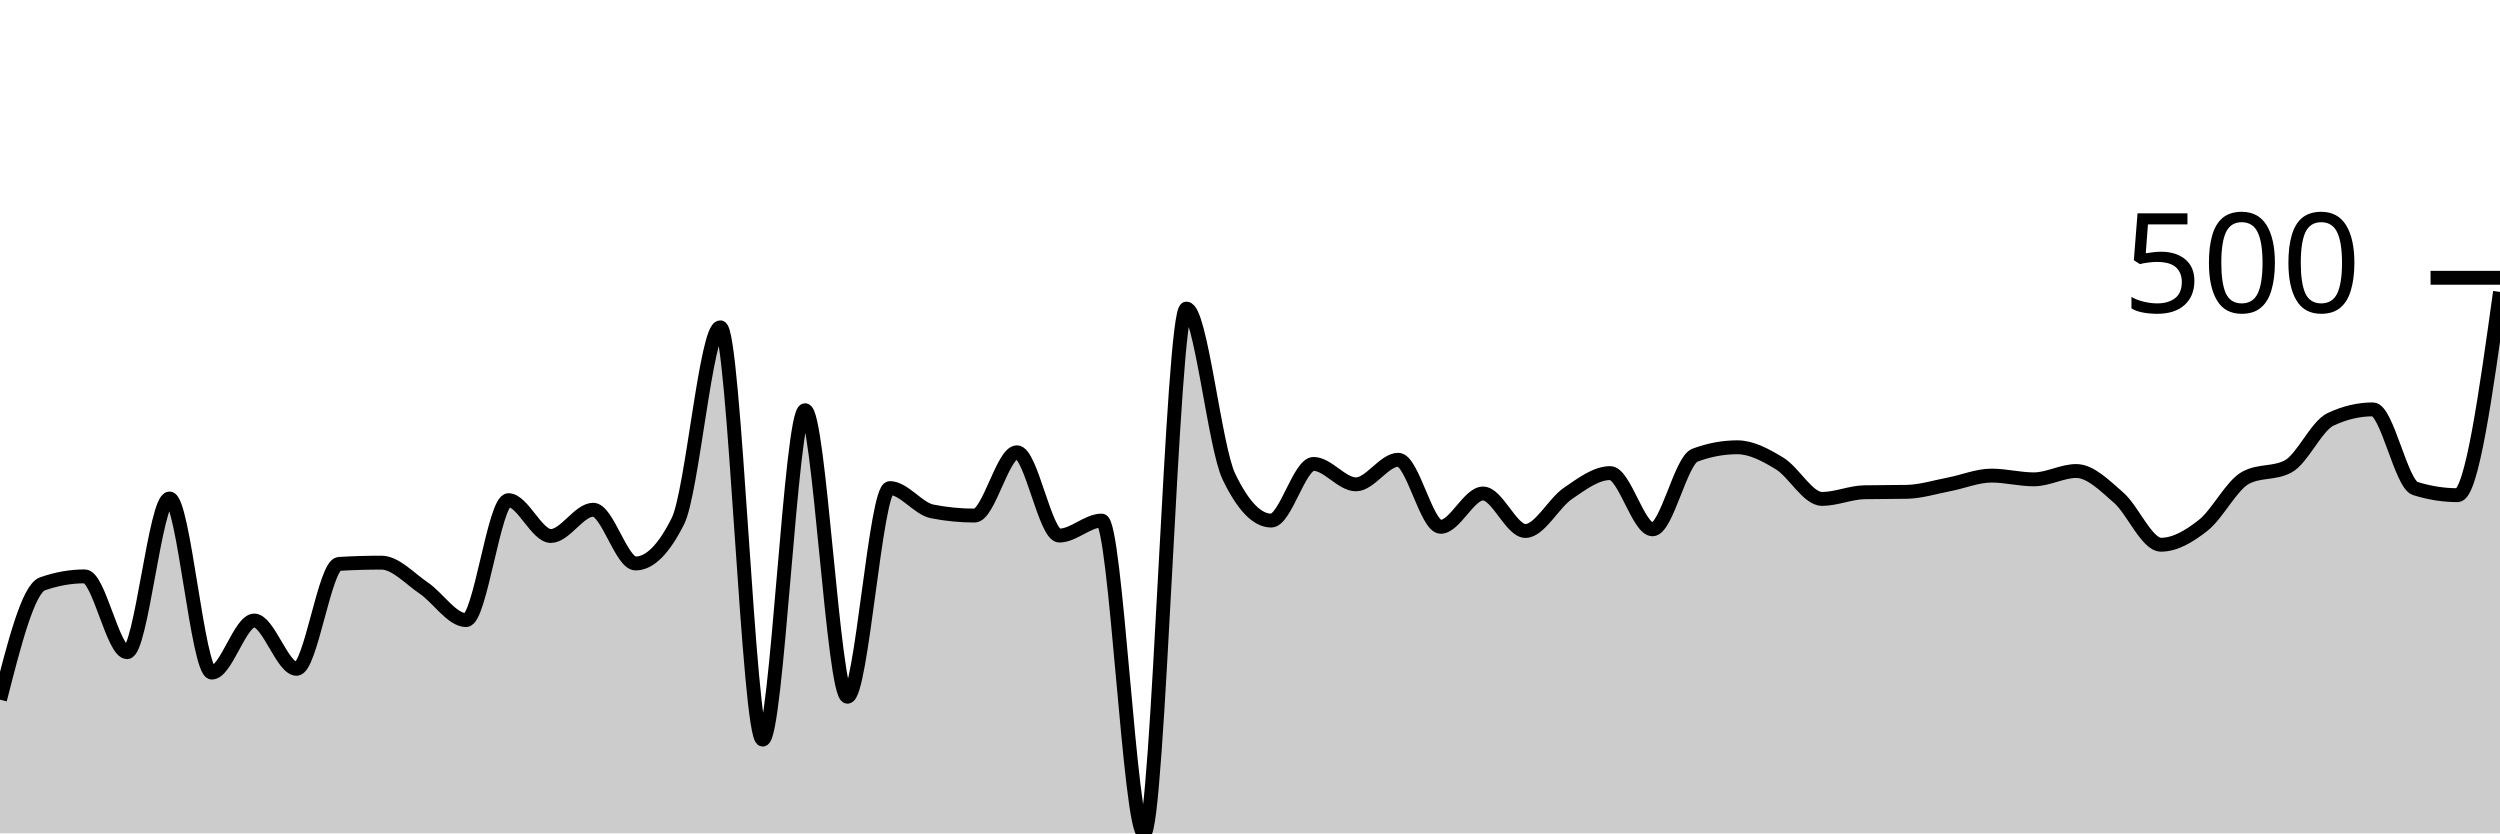
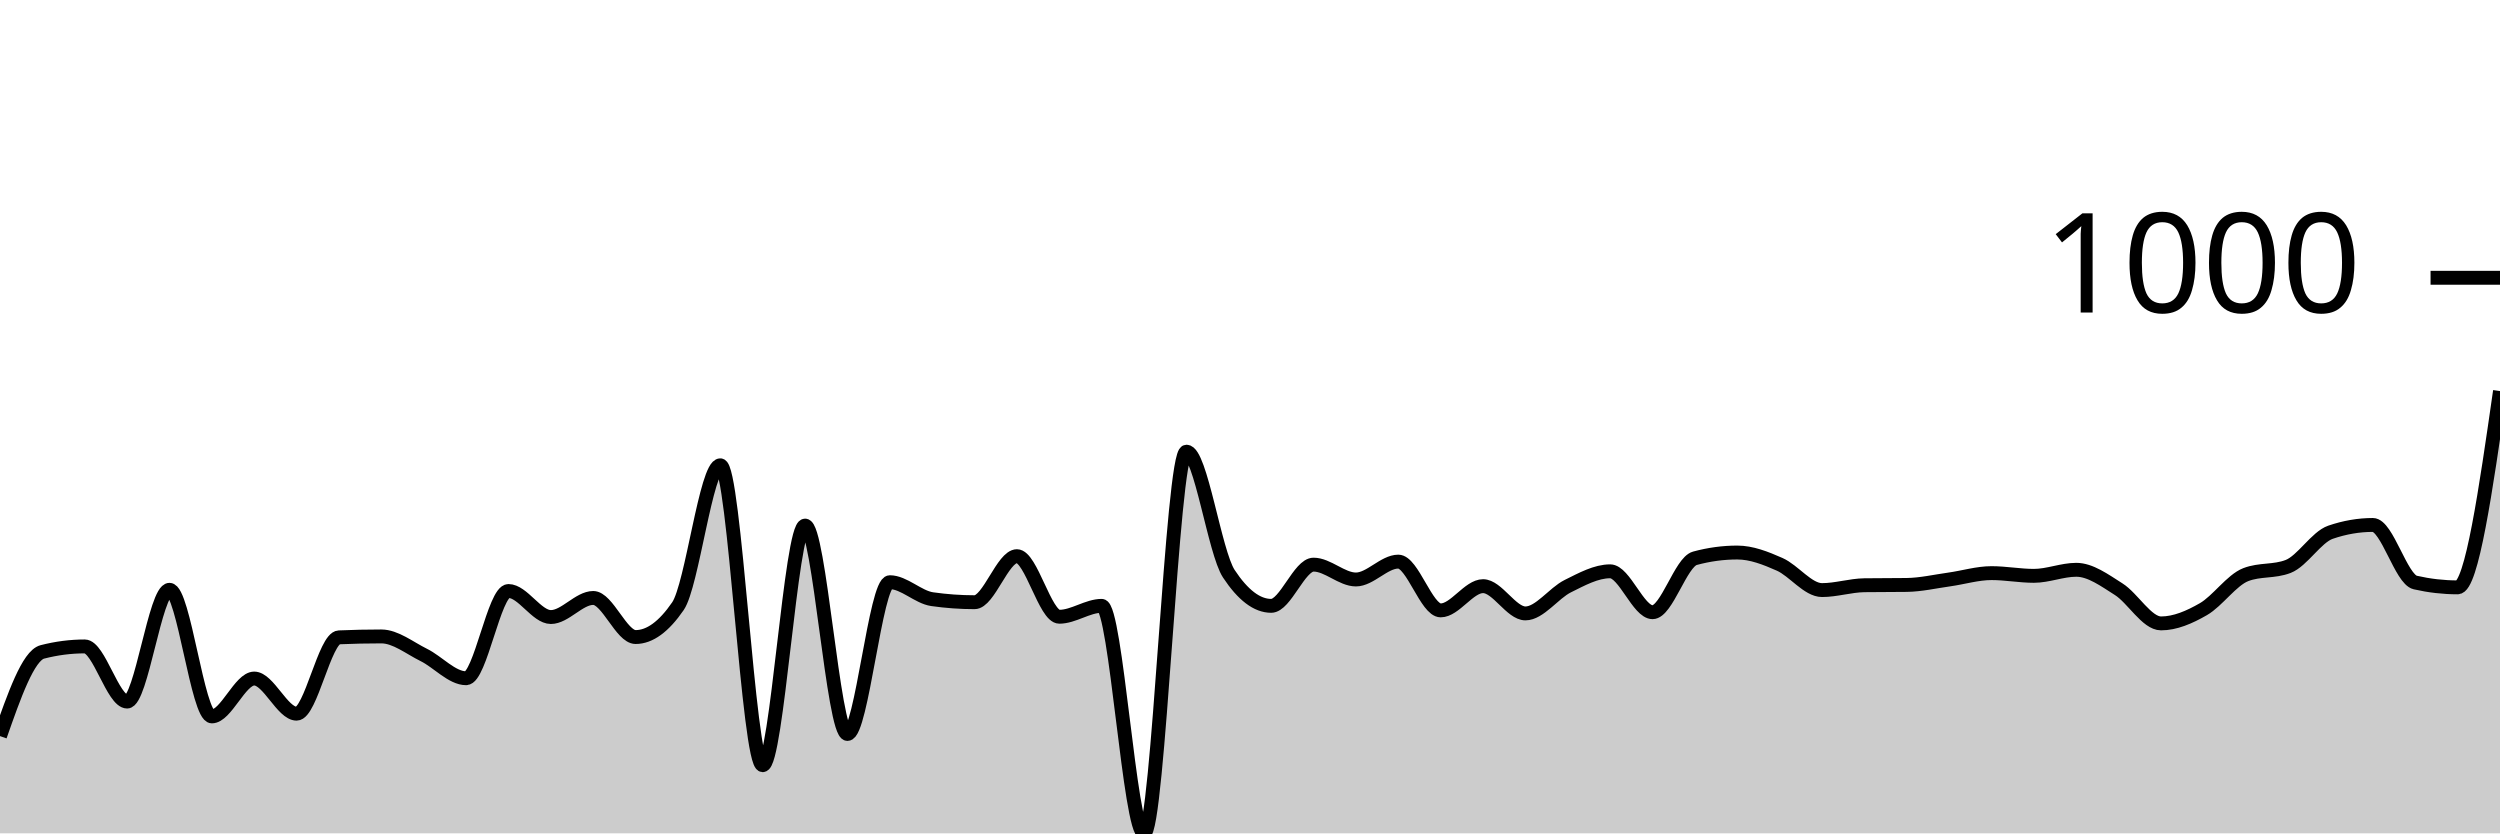
<svg xmlns="http://www.w3.org/2000/svg" viewBox="0 0 180 60">
  <g transform="translate(0,20)">
-     <path class="area" fill="rgba(0, 0, 0, 0.2)" d="M0,30.375C1.017,26.387,2.034,22.399,3.051,22.039C4.068,21.679,5.085,21.499,6.102,21.499C7.119,21.499,8.136,26.957,9.153,26.957C10.169,26.957,11.186,15.892,12.203,15.892C13.22,15.892,14.237,28.426,15.254,28.426C16.271,28.426,17.288,24.678,18.305,24.678C19.322,24.678,20.339,28.156,21.356,28.156C22.373,28.156,23.39,20.66,24.407,20.6C25.424,20.54,26.441,20.51,27.458,20.51C28.475,20.51,29.492,21.649,30.508,22.339C31.525,23.028,32.542,24.648,33.559,24.648C34.576,24.648,35.593,16.012,36.61,16.012C37.627,16.012,38.644,18.591,39.661,18.591C40.678,18.591,41.695,16.702,42.712,16.702C43.729,16.702,44.746,20.57,45.763,20.57C46.78,20.57,47.797,19.55,48.814,17.511C49.831,15.472,50.847,3.568,51.864,3.568C52.881,3.568,53.898,33.253,54.915,33.253C55.932,33.253,56.949,9.535,57.966,9.535C58.983,9.535,60,30.165,61.017,30.165C62.034,30.165,63.051,15.142,64.068,15.142C65.085,15.142,66.102,16.622,67.119,16.822C68.136,17.021,69.153,17.121,70.169,17.121C71.186,17.121,72.203,12.564,73.22,12.564C74.237,12.564,75.254,18.561,76.271,18.561C77.288,18.561,78.305,17.481,79.322,17.481C80.339,17.481,81.356,40,82.373,40C83.39,40,84.407,2.219,85.424,2.219C86.441,2.219,87.458,12.184,88.475,14.303C89.492,16.422,90.508,17.481,91.525,17.481C92.542,17.481,93.559,13.403,94.576,13.403C95.593,13.403,96.61,14.873,97.627,14.873C98.644,14.873,99.661,13.103,100.678,13.103C101.695,13.103,102.712,17.931,103.729,17.931C104.746,17.931,105.763,15.532,106.78,15.532C107.797,15.532,108.814,18.231,109.831,18.231C110.847,18.231,111.864,16.227,112.881,15.532C113.898,14.838,114.915,14.063,115.932,14.063C116.949,14.063,117.966,18.111,118.983,18.111C120,18.111,121.017,13.153,122.034,12.774C123.051,12.394,124.068,12.204,125.085,12.204C126.102,12.204,127.119,12.754,128.136,13.373C129.153,13.993,130.169,15.922,131.186,15.922C132.203,15.922,133.22,15.462,134.237,15.442C135.254,15.422,136.271,15.432,137.288,15.412C138.305,15.392,139.322,15.067,140.339,14.873C141.356,14.678,142.373,14.243,143.39,14.243C144.407,14.243,145.424,14.513,146.441,14.513C147.458,14.513,148.475,13.913,149.492,13.913C150.508,13.913,151.525,14.948,152.542,15.832C153.559,16.717,154.576,19.22,155.593,19.22C156.61,19.22,157.627,18.616,158.644,17.811C159.661,17.006,160.678,14.933,161.695,14.393C162.712,13.853,163.729,14.123,164.746,13.583C165.763,13.043,166.78,10.675,167.797,10.195C168.814,9.715,169.831,9.475,170.847,9.475C171.864,9.475,172.881,14.853,173.898,15.172C174.915,15.492,175.932,15.652,176.949,15.652C177.966,15.652,178.983,8.336,180,1.019L180,40C178.983,40,177.966,40,176.949,40C175.932,40,174.915,40,173.898,40C172.881,40,171.864,40,170.847,40C169.831,40,168.814,40,167.797,40C166.78,40,165.763,40,164.746,40C163.729,40,162.712,40,161.695,40C160.678,40,159.661,40,158.644,40C157.627,40,156.61,40,155.593,40C154.576,40,153.559,40,152.542,40C151.525,40,150.508,40,149.492,40C148.475,40,147.458,40,146.441,40C145.424,40,144.407,40,143.39,40C142.373,40,141.356,40,140.339,40C139.322,40,138.305,40,137.288,40C136.271,40,135.254,40,134.237,40C133.22,40,132.203,40,131.186,40C130.169,40,129.153,40,128.136,40C127.119,40,126.102,40,125.085,40C124.068,40,123.051,40,122.034,40C121.017,40,120,40,118.983,40C117.966,40,116.949,40,115.932,40C114.915,40,113.898,40,112.881,40C111.864,40,110.847,40,109.831,40C108.814,40,107.797,40,106.78,40C105.763,40,104.746,40,103.729,40C102.712,40,101.695,40,100.678,40C99.661,40,98.644,40,97.627,40C96.61,40,95.593,40,94.576,40C93.559,40,92.542,40,91.525,40C90.508,40,89.492,40,88.475,40C87.458,40,86.441,40,85.424,40C84.407,40,83.39,40,82.373,40C81.356,40,80.339,40,79.322,40C78.305,40,77.288,40,76.271,40C75.254,40,74.237,40,73.22,40C72.203,40,71.186,40,70.169,40C69.153,40,68.136,40,67.119,40C66.102,40,65.085,40,64.068,40C63.051,40,62.034,40,61.017,40C60,40,58.983,40,57.966,40C56.949,40,55.932,40,54.915,40C53.898,40,52.881,40,51.864,40C50.847,40,49.831,40,48.814,40C47.797,40,46.78,40,45.763,40C44.746,40,43.729,40,42.712,40C41.695,40,40.678,40,39.661,40C38.644,40,37.627,40,36.61,40C35.593,40,34.576,40,33.559,40C32.542,40,31.525,40,30.508,40C29.492,40,28.475,40,27.458,40C26.441,40,25.424,40,24.407,40C23.39,40,22.373,40,21.356,40C20.339,40,19.322,40,18.305,40C17.288,40,16.271,40,15.254,40C14.237,40,13.22,40,12.203,40C11.186,40,10.169,40,9.153,40C8.136,40,7.119,40,6.102,40C5.085,40,4.068,40,3.051,40C2.034,40,1.017,40,0,40Z" />
-     <path class="line" stroke="black" fill="none" d="M0,30.375C1.017,26.387,2.034,22.399,3.051,22.039C4.068,21.679,5.085,21.499,6.102,21.499C7.119,21.499,8.136,26.957,9.153,26.957C10.169,26.957,11.186,15.892,12.203,15.892C13.22,15.892,14.237,28.426,15.254,28.426C16.271,28.426,17.288,24.678,18.305,24.678C19.322,24.678,20.339,28.156,21.356,28.156C22.373,28.156,23.39,20.66,24.407,20.6C25.424,20.54,26.441,20.51,27.458,20.51C28.475,20.51,29.492,21.649,30.508,22.339C31.525,23.028,32.542,24.648,33.559,24.648C34.576,24.648,35.593,16.012,36.61,16.012C37.627,16.012,38.644,18.591,39.661,18.591C40.678,18.591,41.695,16.702,42.712,16.702C43.729,16.702,44.746,20.57,45.763,20.57C46.78,20.57,47.797,19.55,48.814,17.511C49.831,15.472,50.847,3.568,51.864,3.568C52.881,3.568,53.898,33.253,54.915,33.253C55.932,33.253,56.949,9.535,57.966,9.535C58.983,9.535,60,30.165,61.017,30.165C62.034,30.165,63.051,15.142,64.068,15.142C65.085,15.142,66.102,16.622,67.119,16.822C68.136,17.021,69.153,17.121,70.169,17.121C71.186,17.121,72.203,12.564,73.22,12.564C74.237,12.564,75.254,18.561,76.271,18.561C77.288,18.561,78.305,17.481,79.322,17.481C80.339,17.481,81.356,40,82.373,40C83.39,40,84.407,2.219,85.424,2.219C86.441,2.219,87.458,12.184,88.475,14.303C89.492,16.422,90.508,17.481,91.525,17.481C92.542,17.481,93.559,13.403,94.576,13.403C95.593,13.403,96.61,14.873,97.627,14.873C98.644,14.873,99.661,13.103,100.678,13.103C101.695,13.103,102.712,17.931,103.729,17.931C104.746,17.931,105.763,15.532,106.78,15.532C107.797,15.532,108.814,18.231,109.831,18.231C110.847,18.231,111.864,16.227,112.881,15.532C113.898,14.838,114.915,14.063,115.932,14.063C116.949,14.063,117.966,18.111,118.983,18.111C120,18.111,121.017,13.153,122.034,12.774C123.051,12.394,124.068,12.204,125.085,12.204C126.102,12.204,127.119,12.754,128.136,13.373C129.153,13.993,130.169,15.922,131.186,15.922C132.203,15.922,133.22,15.462,134.237,15.442C135.254,15.422,136.271,15.432,137.288,15.412C138.305,15.392,139.322,15.067,140.339,14.873C141.356,14.678,142.373,14.243,143.39,14.243C144.407,14.243,145.424,14.513,146.441,14.513C147.458,14.513,148.475,13.913,149.492,13.913C150.508,13.913,151.525,14.948,152.542,15.832C153.559,16.717,154.576,19.22,155.593,19.22C156.61,19.22,157.627,18.616,158.644,17.811C159.661,17.006,160.678,14.933,161.695,14.393C162.712,13.853,163.729,14.123,164.746,13.583C165.763,13.043,166.78,10.675,167.797,10.195C168.814,9.715,169.831,9.475,170.847,9.475C171.864,9.475,172.881,14.853,173.898,15.172C174.915,15.492,175.932,15.652,176.949,15.652C177.966,15.652,178.983,8.336,180,1.019" />
+     <path class="area" fill="rgba(0, 0, 0, 0.2)" d="M0,32.999C1.017,30.098,2.034,27.197,3.051,26.936C4.068,26.674,5.085,26.543,6.102,26.543C7.119,26.543,8.136,30.513,9.153,30.513C10.169,30.513,11.186,22.465,12.203,22.465C13.22,22.465,14.237,31.581,15.254,31.581C16.271,31.581,17.288,28.855,18.305,28.855C19.322,28.855,20.339,31.385,21.356,31.385C22.373,31.385,23.39,25.932,24.407,25.889C25.424,25.845,26.441,25.823,27.458,25.823C28.475,25.823,29.492,26.652,30.508,27.154C31.525,27.655,32.542,28.833,33.559,28.833C34.576,28.833,35.593,22.552,36.61,22.552C37.627,22.552,38.644,24.427,39.661,24.427C40.678,24.427,41.695,23.053,42.712,23.053C43.729,23.053,44.746,25.867,45.763,25.867C46.78,25.867,47.797,25.125,48.814,23.642C49.831,22.159,50.847,13.501,51.864,13.501C52.881,13.501,53.898,35.093,54.915,35.093C55.932,35.093,56.949,17.841,57.966,17.841C58.983,17.841,60,32.846,61.017,32.846C62.034,32.846,63.051,21.919,64.068,21.919C65.085,21.919,66.102,22.995,67.119,23.141C68.136,23.286,69.153,23.359,70.169,23.359C71.186,23.359,72.203,20.044,73.22,20.044C74.237,20.044,75.254,24.406,76.271,24.406C77.288,24.406,78.305,23.621,79.322,23.621C80.339,23.621,81.356,40,82.373,40C83.39,40,84.407,12.519,85.424,12.519C86.441,12.519,87.458,19.767,88.475,21.309C89.492,22.85,90.508,23.621,91.525,23.621C92.542,23.621,93.559,20.654,94.576,20.654C95.593,20.654,96.61,21.723,97.627,21.723C98.644,21.723,99.661,20.436,100.678,20.436C101.695,20.436,102.712,23.948,103.729,23.948C104.746,23.948,105.763,22.203,106.78,22.203C107.797,22.203,108.814,24.166,109.831,24.166C110.847,24.166,111.864,22.708,112.881,22.203C113.898,21.698,114.915,21.134,115.932,21.134C116.949,21.134,117.966,24.079,118.983,24.079C120,24.079,121.017,20.473,122.034,20.196C123.051,19.92,124.068,19.782,125.085,19.782C126.102,19.782,127.119,20.182,128.136,20.632C129.153,21.083,130.169,22.486,131.186,22.486C132.203,22.486,133.22,22.152,134.237,22.137C135.254,22.123,136.271,22.13,137.288,22.116C138.305,22.101,139.322,21.865,140.339,21.723C141.356,21.581,142.373,21.265,143.39,21.265C144.407,21.265,145.424,21.461,146.441,21.461C147.458,21.461,148.475,21.025,149.492,21.025C150.508,21.025,151.525,21.778,152.542,22.421C153.559,23.064,154.576,24.885,155.593,24.885C156.61,24.885,157.627,24.446,158.644,23.86C159.661,23.275,160.678,21.767,161.695,21.374C162.712,20.981,163.729,21.178,164.746,20.785C165.763,20.393,166.78,18.67,167.797,18.321C168.814,17.972,169.831,17.797,170.847,17.797C171.864,17.797,172.881,21.708,173.898,21.941C174.915,22.174,175.932,22.29,176.949,22.29C177.966,22.29,178.983,15.224,180,8.157L180,40C178.983,40,177.966,40,176.949,40C175.932,40,174.915,40,173.898,40C172.881,40,171.864,40,170.847,40C169.831,40,168.814,40,167.797,40C166.78,40,165.763,40,164.746,40C163.729,40,162.712,40,161.695,40C160.678,40,159.661,40,158.644,40C157.627,40,156.61,40,155.593,40C154.576,40,153.559,40,152.542,40C151.525,40,150.508,40,149.492,40C148.475,40,147.458,40,146.441,40C145.424,40,144.407,40,143.39,40C142.373,40,141.356,40,140.339,40C139.322,40,138.305,40,137.288,40C136.271,40,135.254,40,134.237,40C133.22,40,132.203,40,131.186,40C130.169,40,129.153,40,128.136,40C127.119,40,126.102,40,125.085,40C124.068,40,123.051,40,122.034,40C121.017,40,120,40,118.983,40C117.966,40,116.949,40,115.932,40C114.915,40,113.898,40,112.881,40C111.864,40,110.847,40,109.831,40C108.814,40,107.797,40,106.78,40C105.763,40,104.746,40,103.729,40C102.712,40,101.695,40,100.678,40C99.661,40,98.644,40,97.627,40C96.61,40,95.593,40,94.576,40C93.559,40,92.542,40,91.525,40C90.508,40,89.492,40,88.475,40C87.458,40,86.441,40,85.424,40C84.407,40,83.39,40,82.373,40C81.356,40,80.339,40,79.322,40C78.305,40,77.288,40,76.271,40C75.254,40,74.237,40,73.22,40C72.203,40,71.186,40,70.169,40C69.153,40,68.136,40,67.119,40C66.102,40,65.085,40,64.068,40C63.051,40,62.034,40,61.017,40C60,40,58.983,40,57.966,40C56.949,40,55.932,40,54.915,40C53.898,40,52.881,40,51.864,40C50.847,40,49.831,40,48.814,40C47.797,40,46.78,40,45.763,40C44.746,40,43.729,40,42.712,40C41.695,40,40.678,40,39.661,40C38.644,40,37.627,40,36.61,40C35.593,40,34.576,40,33.559,40C32.542,40,31.525,40,30.508,40C29.492,40,28.475,40,27.458,40C26.441,40,25.424,40,24.407,40C23.39,40,22.373,40,21.356,40C20.339,40,19.322,40,18.305,40C17.288,40,16.271,40,15.254,40C14.237,40,13.22,40,12.203,40C11.186,40,10.169,40,9.153,40C8.136,40,7.119,40,6.102,40C5.085,40,4.068,40,3.051,40C2.034,40,1.017,40,0,40Z" />
+     <path class="line" stroke="black" fill="none" d="M0,32.999C1.017,30.098,2.034,27.197,3.051,26.936C4.068,26.674,5.085,26.543,6.102,26.543C7.119,26.543,8.136,30.513,9.153,30.513C10.169,30.513,11.186,22.465,12.203,22.465C13.22,22.465,14.237,31.581,15.254,31.581C16.271,31.581,17.288,28.855,18.305,28.855C19.322,28.855,20.339,31.385,21.356,31.385C22.373,31.385,23.39,25.932,24.407,25.889C25.424,25.845,26.441,25.823,27.458,25.823C28.475,25.823,29.492,26.652,30.508,27.154C31.525,27.655,32.542,28.833,33.559,28.833C34.576,28.833,35.593,22.552,36.61,22.552C37.627,22.552,38.644,24.427,39.661,24.427C40.678,24.427,41.695,23.053,42.712,23.053C43.729,23.053,44.746,25.867,45.763,25.867C46.78,25.867,47.797,25.125,48.814,23.642C49.831,22.159,50.847,13.501,51.864,13.501C52.881,13.501,53.898,35.093,54.915,35.093C55.932,35.093,56.949,17.841,57.966,17.841C58.983,17.841,60,32.846,61.017,32.846C62.034,32.846,63.051,21.919,64.068,21.919C65.085,21.919,66.102,22.995,67.119,23.141C68.136,23.286,69.153,23.359,70.169,23.359C71.186,23.359,72.203,20.044,73.22,20.044C74.237,20.044,75.254,24.406,76.271,24.406C77.288,24.406,78.305,23.621,79.322,23.621C80.339,23.621,81.356,40,82.373,40C83.39,40,84.407,12.519,85.424,12.519C86.441,12.519,87.458,19.767,88.475,21.309C89.492,22.85,90.508,23.621,91.525,23.621C92.542,23.621,93.559,20.654,94.576,20.654C95.593,20.654,96.61,21.723,97.627,21.723C98.644,21.723,99.661,20.436,100.678,20.436C101.695,20.436,102.712,23.948,103.729,23.948C104.746,23.948,105.763,22.203,106.78,22.203C107.797,22.203,108.814,24.166,109.831,24.166C110.847,24.166,111.864,22.708,112.881,22.203C113.898,21.698,114.915,21.134,115.932,21.134C116.949,21.134,117.966,24.079,118.983,24.079C120,24.079,121.017,20.473,122.034,20.196C123.051,19.92,124.068,19.782,125.085,19.782C126.102,19.782,127.119,20.182,128.136,20.632C129.153,21.083,130.169,22.486,131.186,22.486C132.203,22.486,133.22,22.152,134.237,22.137C135.254,22.123,136.271,22.13,137.288,22.116C138.305,22.101,139.322,21.865,140.339,21.723C141.356,21.581,142.373,21.265,143.39,21.265C144.407,21.265,145.424,21.461,146.441,21.461C147.458,21.461,148.475,21.025,149.492,21.025C150.508,21.025,151.525,21.778,152.542,22.421C153.559,23.064,154.576,24.885,155.593,24.885C156.61,24.885,157.627,24.446,158.644,23.86C159.661,23.275,160.678,21.767,161.695,21.374C162.712,20.981,163.729,21.178,164.746,20.785C165.763,20.393,166.78,18.67,167.797,18.321C168.814,17.972,169.831,17.797,170.847,17.797C171.864,17.797,172.881,21.708,173.898,21.941C174.915,22.174,175.932,22.29,176.949,22.29C177.966,22.29,178.983,15.224,180,8.157" />
    <path class="axis-ceiling" stroke-width="1" stroke="black" fill="none" d="M175,0L180,0" />
-     <text class="axis-ceiling-label" font-family="sans-serif" text-anchor="end" font-size="10px" x="170" y="2.5">500</text>
+     <text class="axis-ceiling-label" font-family="sans-serif" text-anchor="end" font-size="10px" x="170" y="2.5">1000</text>
  </g>
</svg>
